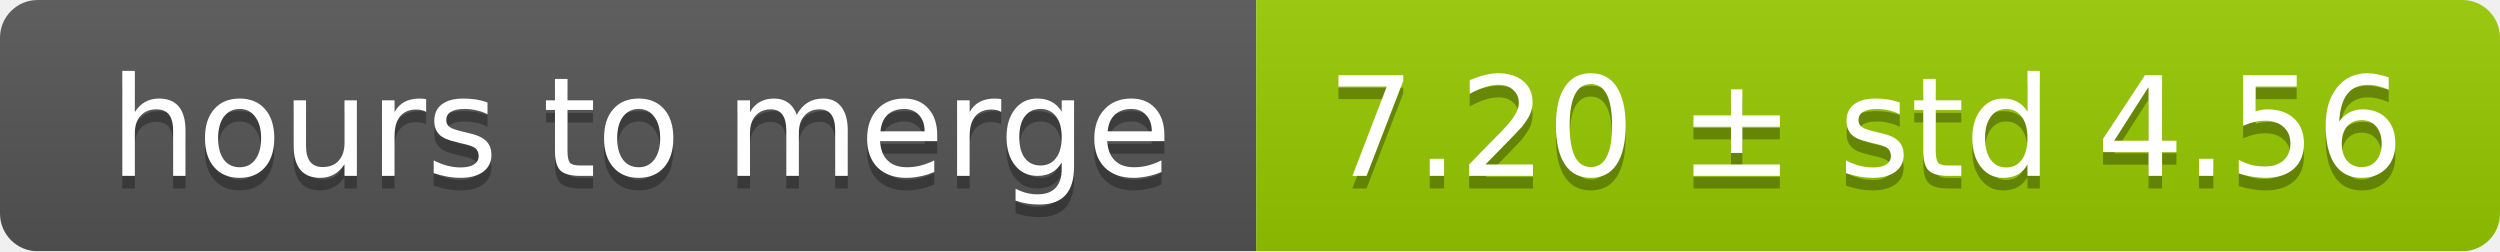
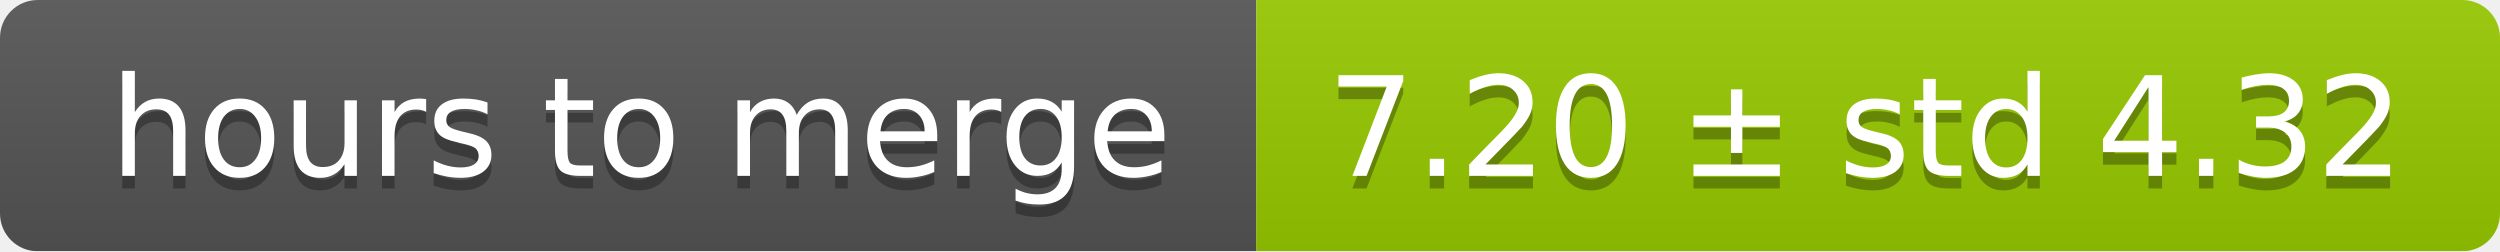
<svg xmlns="http://www.w3.org/2000/svg" width="199" height="20">
  <linearGradient id="smooth" x2="0" y2="100%">
    <stop offset="0" stop-color="#bbb" stop-opacity=".1" />
    <stop offset="1" stop-opacity=".1" />
  </linearGradient>
  <mask id="round">
    <rect width="199" height="20" rx="3" fill="#fff" />
  </mask>
  <g mask="url(#round)">
    <rect width="100" height="20" fill="#555" />
    <rect x="100" width="99" height="20" fill="#97ca00" />
    <rect width="199" height="20" fill="url(#smooth)" />
  </g>
  <g fill="#fff" text-anchor="middle" font-family="DejaVu Sans,Verdana,Geneva,sans-serif" font-size="11">
    <text x="51" y="15" fill="#010101" fill-opacity=".3">hours to merge</text>
    <text x="51" y="14">hours to merge</text>
-     <text x="148.5" y="15" fill="#010101" fill-opacity=".3">7.20 ± std 4.56</text>
-     <text x="148.5" y="14">7.20 ± std 4.56</text>
+     <text x="148.5" y="15" fill="#010101" fill-opacity=".3">7.20 ± std 4.32</text>
+     <text x="148.5" y="14">7.20 ± std 4.32</text>
  </g>
</svg>
